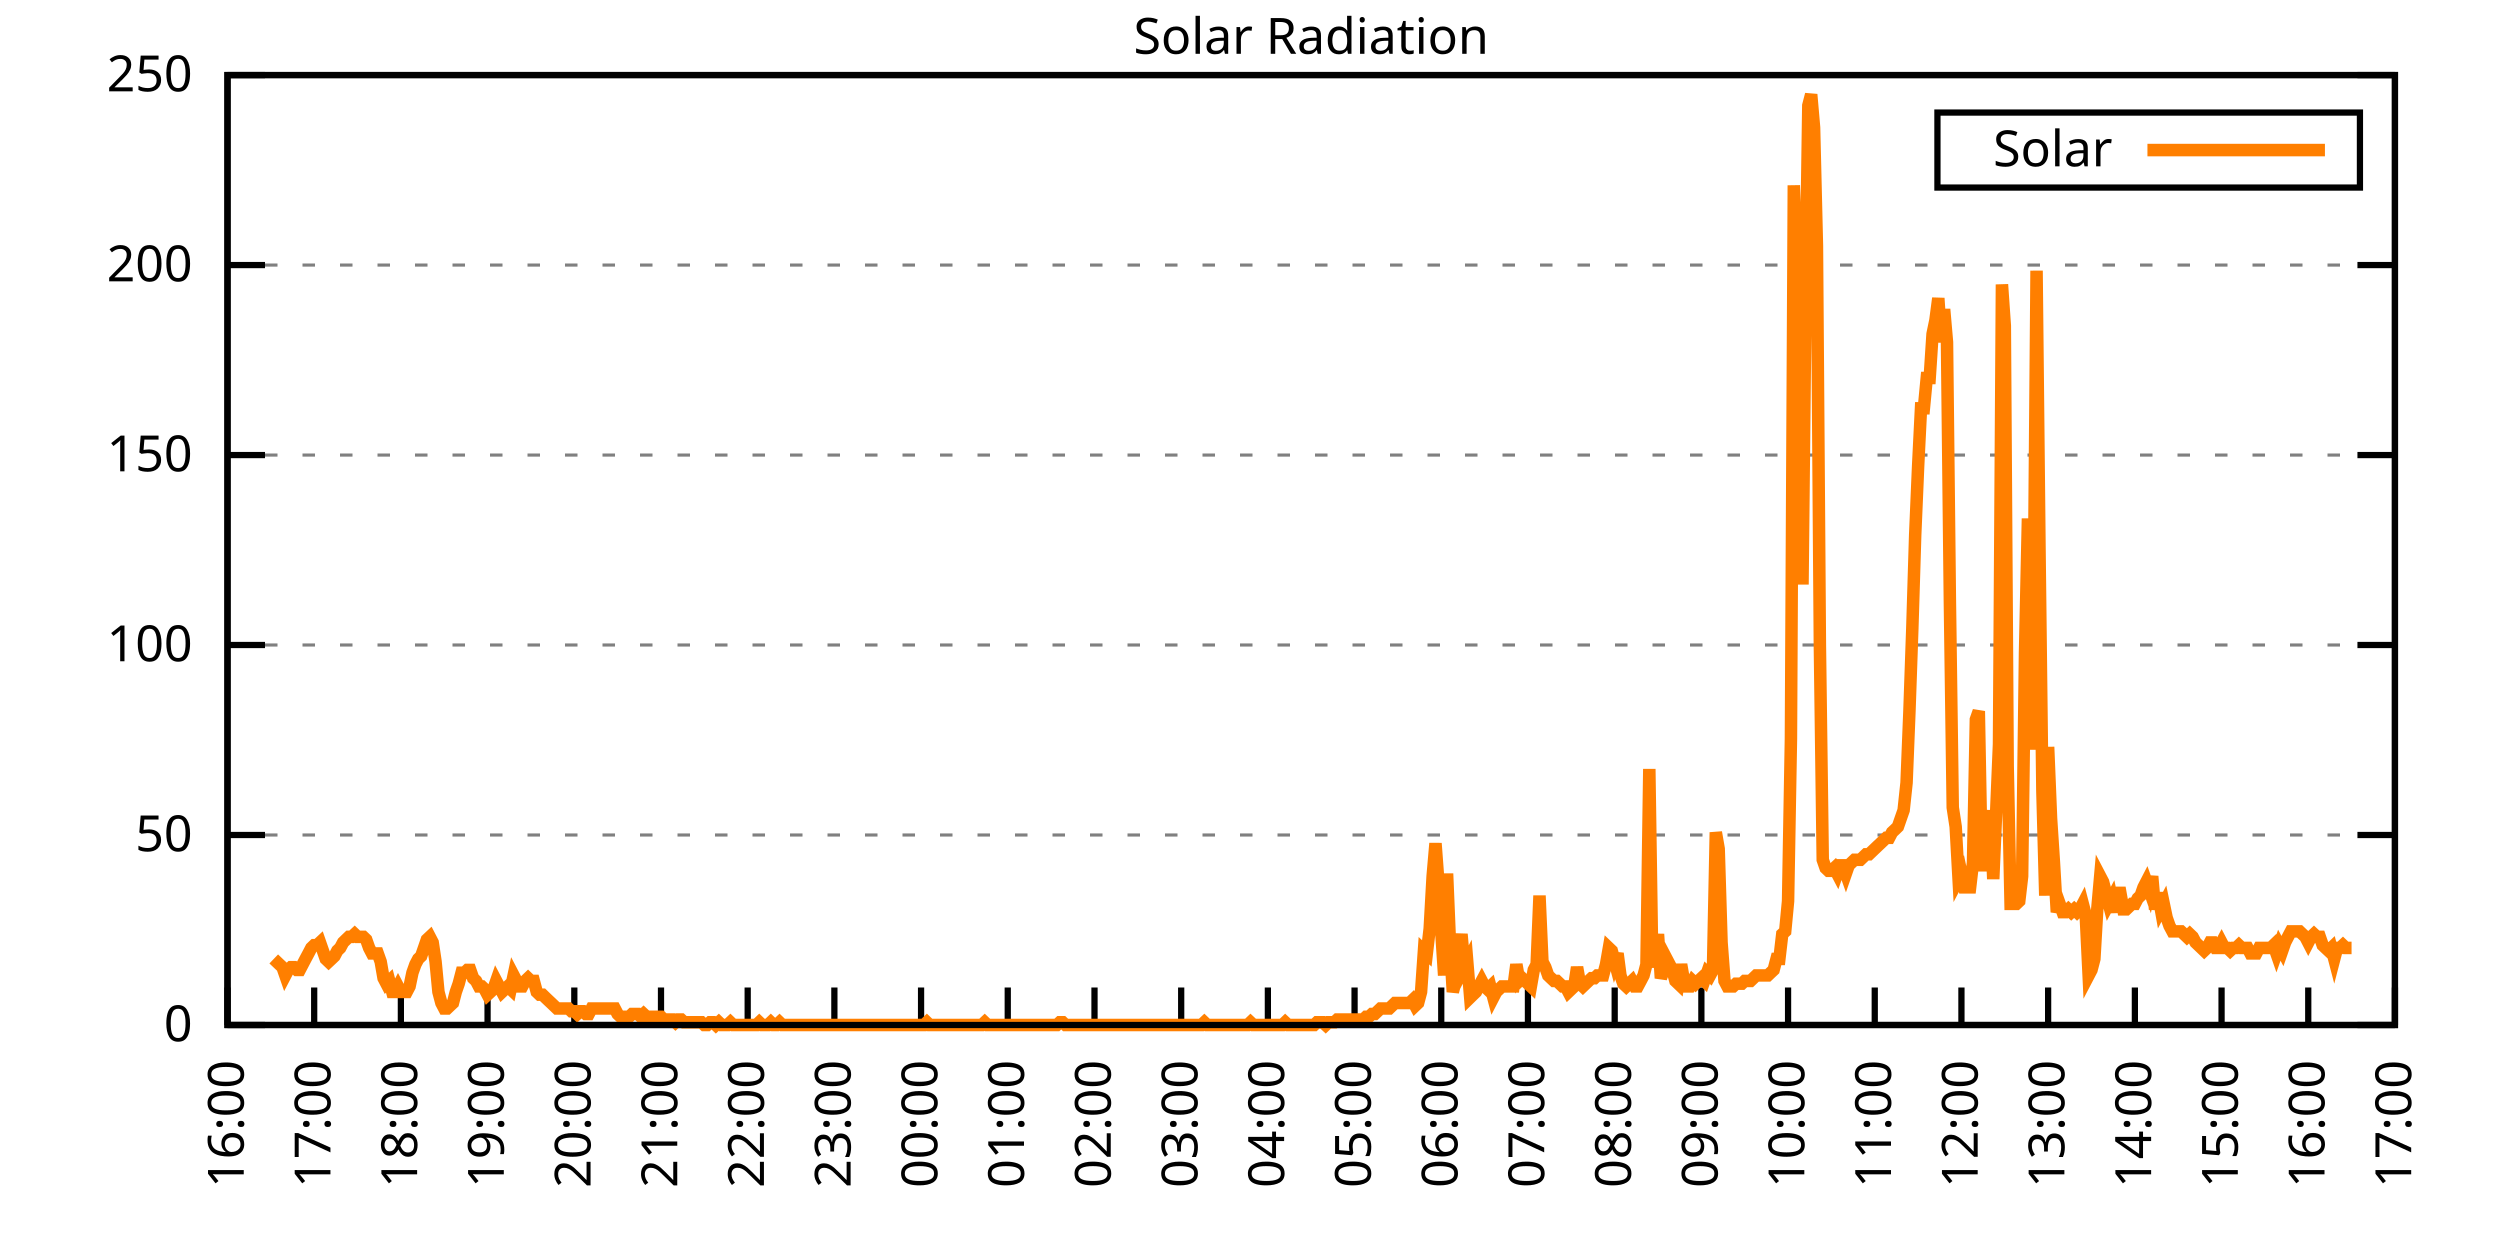
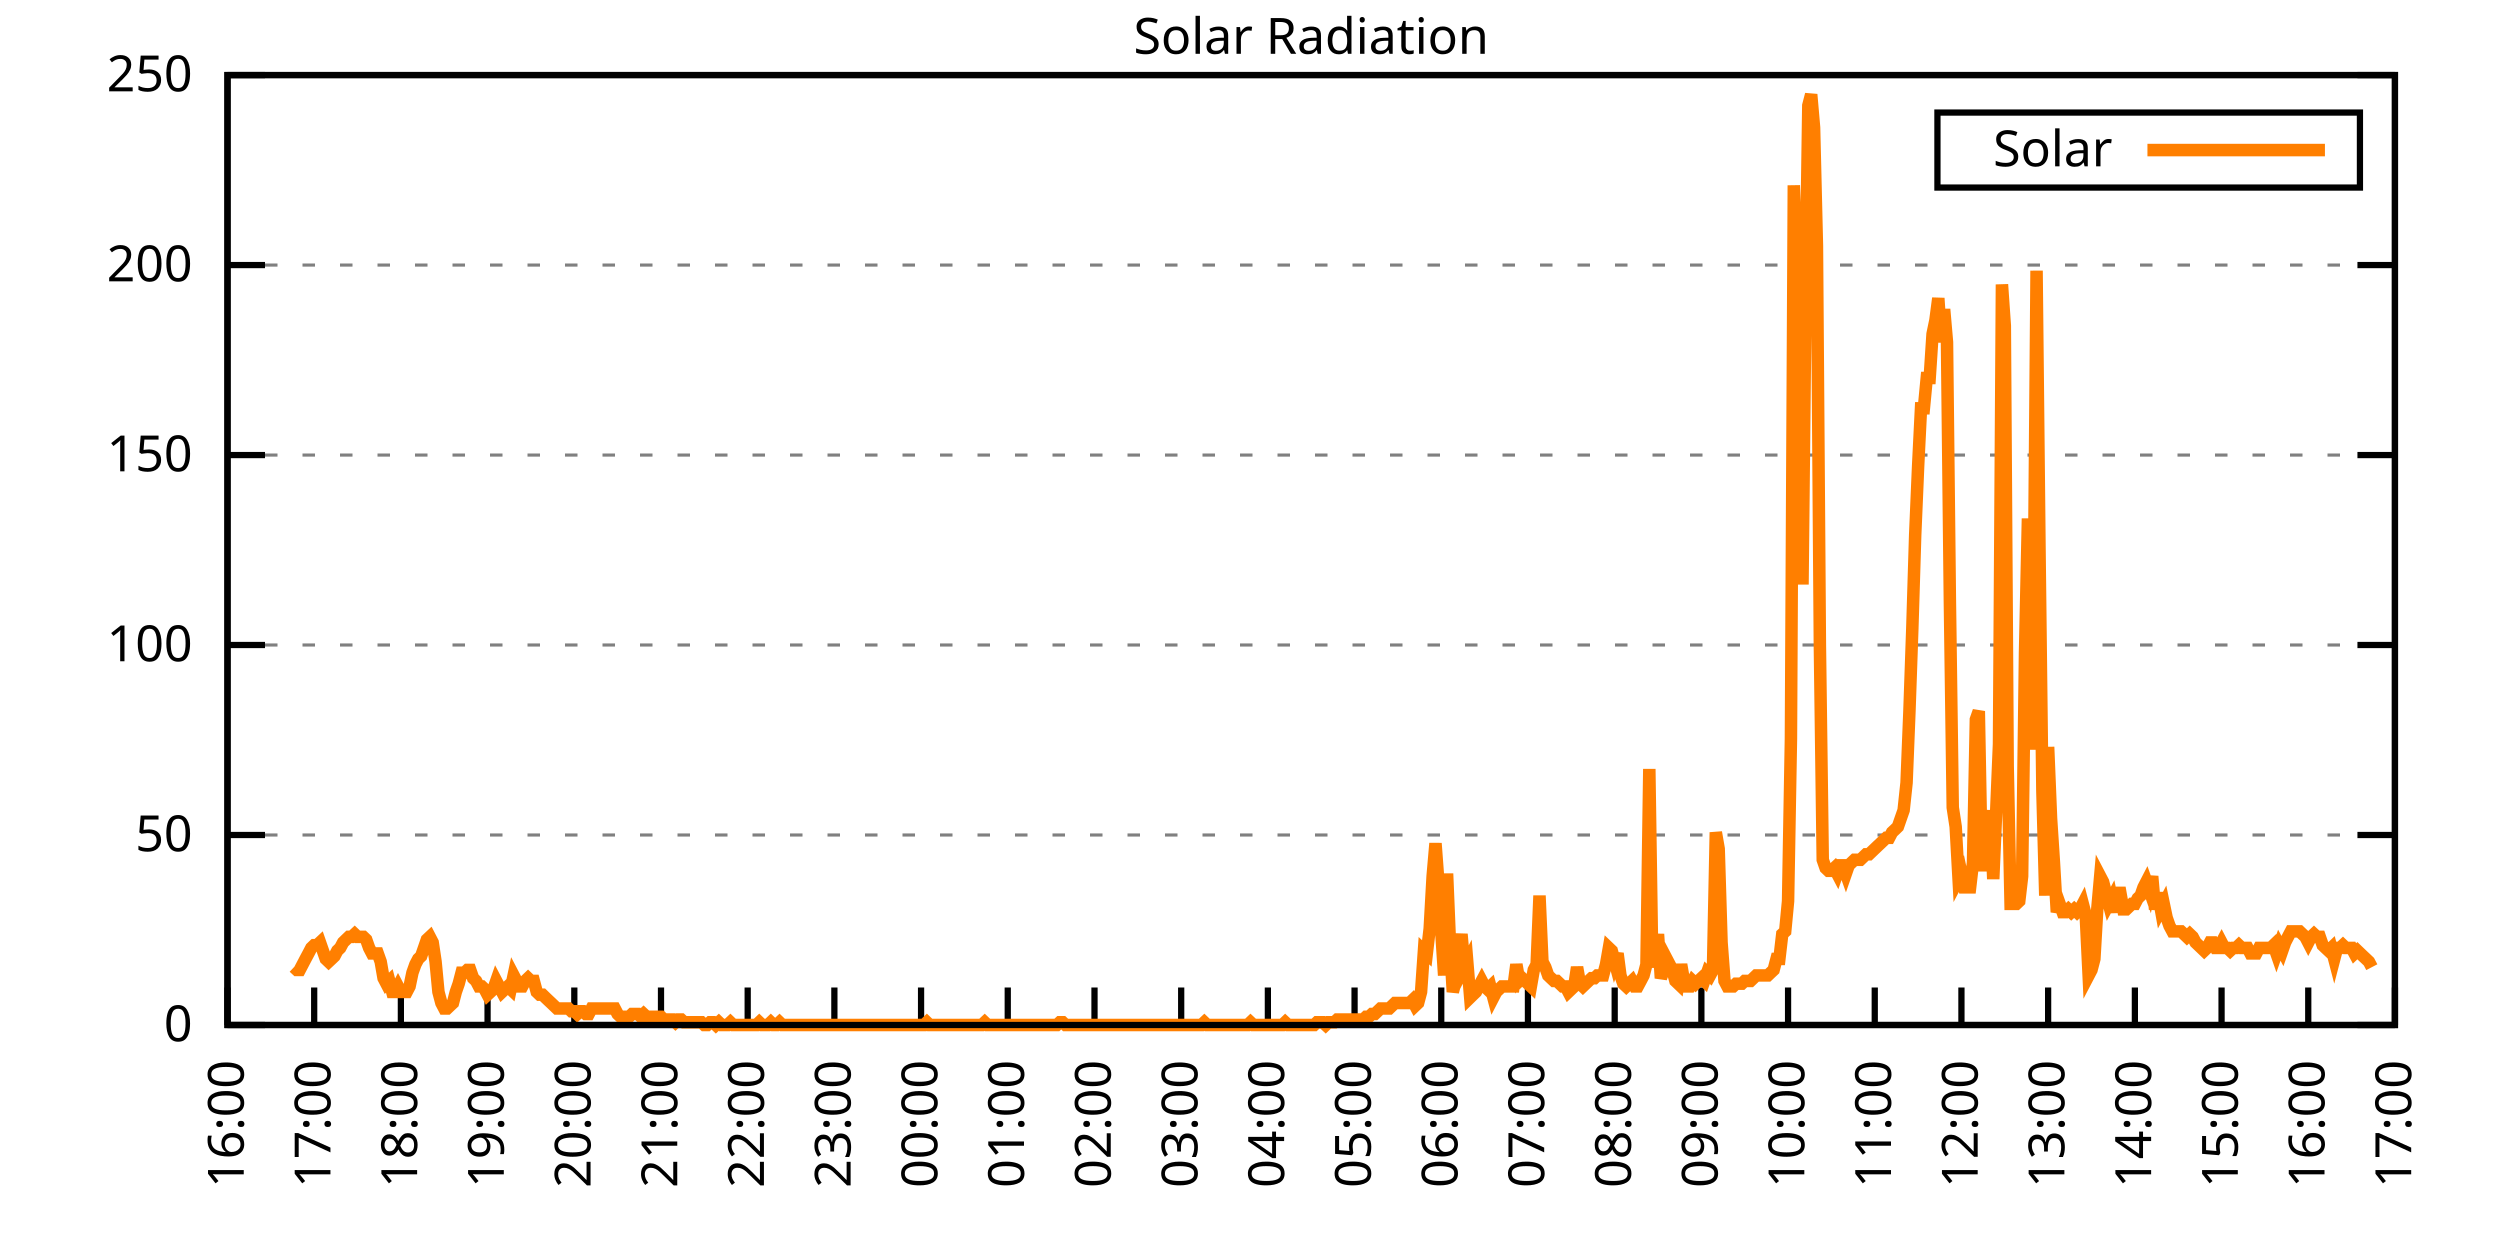
<svg xmlns="http://www.w3.org/2000/svg" xmlns:xlink="http://www.w3.org/1999/xlink" width="400" height="200" viewBox="0 0 400 200">
  <g id="gnuplot_canvas">
    <rect x="0" y="0" width="400" height="200" fill="none" />
    <defs>
      <circle id="gpDot" r="0.5" stroke-width="0.5" stroke="currentColor" />
      <path id="gpPt0" stroke-width="0.333" stroke="currentColor" d="M-1,0 h2 M0,-1 v2" />
      <path id="gpPt1" stroke-width="0.333" stroke="currentColor" d="M-1,-1 L1,1 M1,-1 L-1,1" />
      <path id="gpPt2" stroke-width="0.333" stroke="currentColor" d="M-1,0 L1,0 M0,-1 L0,1 M-1,-1 L1,1 M-1,1 L1,-1" />
      <rect id="gpPt3" stroke-width="0.333" stroke="currentColor" x="-1" y="-1" width="2" height="2" />
      <rect id="gpPt4" stroke-width="0.333" stroke="currentColor" fill="currentColor" x="-1" y="-1" width="2" height="2" />
      <circle id="gpPt5" stroke-width="0.333" stroke="currentColor" cx="0" cy="0" r="1" />
      <use xlink:href="#gpPt5" id="gpPt6" fill="currentColor" stroke="none" />
      <path id="gpPt7" stroke-width="0.333" stroke="currentColor" d="M0,-1.33 L-1.33,0.67 L1.33,0.67 z" />
      <use xlink:href="#gpPt7" id="gpPt8" fill="currentColor" stroke="none" />
      <use xlink:href="#gpPt7" id="gpPt9" stroke="currentColor" transform="rotate(180)" />
      <use xlink:href="#gpPt9" id="gpPt10" fill="currentColor" stroke="none" />
      <use xlink:href="#gpPt3" id="gpPt11" stroke="currentColor" transform="rotate(45)" />
      <use xlink:href="#gpPt11" id="gpPt12" fill="currentColor" stroke="none" />
      <path id="gpPt13" stroke-width="0.333" stroke="currentColor" d="M0,1.330 L1.265,0.411 L0.782,-1.067 L-0.782,-1.076 L-1.265,0.411 z" />
      <use xlink:href="#gpPt13" id="gpPt14" fill="currentColor" stroke="none" />
      <filter id="textbox" filterUnits="objectBoundingBox" x="0" y="0" height="1" width="1">
        <feFlood flood-color="white" flood-opacity="1" result="bgnd" />
        <feComposite in="SourceGraphic" in2="bgnd" operator="atop" />
      </filter>
      <filter id="greybox" filterUnits="objectBoundingBox" x="0" y="0" height="1" width="1">
        <feFlood flood-color="lightgrey" flood-opacity="1" result="grey" />
        <feComposite in="SourceGraphic" in2="grey" operator="atop" />
      </filter>
    </defs>
    <g fill="none" color="white" stroke="currentColor" stroke-width="1.00" stroke-linecap="butt" stroke-linejoin="miter">
</g>
    <g fill="none" color="black" stroke="currentColor" stroke-width="1.00" stroke-linecap="butt" stroke-linejoin="miter">
      <g stroke="none" shape-rendering="crispEdges">
        <polygon fill="rgb(255, 255, 255)" points="36.40,164.00 383.18,164.00 383.18,12.02 36.40,12.02 " />
      </g>
    </g>
    <g fill="none" color="black" stroke="currentColor" stroke-width="1.00" stroke-linecap="butt" stroke-linejoin="miter">
</g>
    <g fill="none" color="black" stroke="black" stroke-width="0.50" stroke-linecap="butt" stroke-linejoin="miter">
</g>
    <g fill="none" color="gray" stroke="currentColor" stroke-width="0.50" stroke-linecap="butt" stroke-linejoin="miter">
      <path stroke="gray" stroke-dasharray="2,4" class="gridline" d="M36.40,164.00 L383.19,164.00  " />
    </g>
    <g fill="none" color="gray" stroke="gray" stroke-width="1.00" stroke-linecap="butt" stroke-linejoin="miter">
</g>
    <g fill="none" color="black" stroke="currentColor" stroke-width="1.00" stroke-linecap="butt" stroke-linejoin="miter">
      <path stroke="black" d="M36.40,164.00 L42.40,164.00 M383.19,164.00 L377.19,164.00  " />
      <g transform="translate(30.80,166.60)" stroke="none" fill="black" font-family="Sans" font-size="8.00" text-anchor="end">
        <text>
          <tspan font-family="Sans"> 0</tspan>
        </text>
      </g>
    </g>
    <g fill="none" color="black" stroke="currentColor" stroke-width="1.00" stroke-linecap="butt" stroke-linejoin="miter">
</g>
    <g fill="none" color="black" stroke="black" stroke-width="0.50" stroke-linecap="butt" stroke-linejoin="miter">
</g>
    <g fill="none" color="gray" stroke="currentColor" stroke-width="0.50" stroke-linecap="butt" stroke-linejoin="miter">
      <path stroke="gray" stroke-dasharray="2,4" class="gridline" d="M36.40,133.60 L383.19,133.60  " />
    </g>
    <g fill="none" color="gray" stroke="gray" stroke-width="1.00" stroke-linecap="butt" stroke-linejoin="miter">
</g>
    <g fill="none" color="black" stroke="currentColor" stroke-width="1.00" stroke-linecap="butt" stroke-linejoin="miter">
      <path stroke="black" d="M36.40,133.60 L42.40,133.60 M383.19,133.60 L377.19,133.60  " />
      <g transform="translate(30.80,136.20)" stroke="none" fill="black" font-family="Sans" font-size="8.00" text-anchor="end">
        <text>
          <tspan font-family="Sans"> 50</tspan>
        </text>
      </g>
    </g>
    <g fill="none" color="black" stroke="currentColor" stroke-width="1.00" stroke-linecap="butt" stroke-linejoin="miter">
</g>
    <g fill="none" color="black" stroke="black" stroke-width="0.50" stroke-linecap="butt" stroke-linejoin="miter">
</g>
    <g fill="none" color="gray" stroke="currentColor" stroke-width="0.50" stroke-linecap="butt" stroke-linejoin="miter">
      <path stroke="gray" stroke-dasharray="2,4" class="gridline" d="M36.40,103.20 L383.19,103.20  " />
    </g>
    <g fill="none" color="gray" stroke="gray" stroke-width="1.00" stroke-linecap="butt" stroke-linejoin="miter">
</g>
    <g fill="none" color="black" stroke="currentColor" stroke-width="1.00" stroke-linecap="butt" stroke-linejoin="miter">
      <path stroke="black" d="M36.40,103.20 L42.40,103.20 M383.19,103.20 L377.19,103.20  " />
      <g transform="translate(30.80,105.80)" stroke="none" fill="black" font-family="Sans" font-size="8.00" text-anchor="end">
        <text>
          <tspan font-family="Sans"> 100</tspan>
        </text>
      </g>
    </g>
    <g fill="none" color="black" stroke="currentColor" stroke-width="1.00" stroke-linecap="butt" stroke-linejoin="miter">
</g>
    <g fill="none" color="black" stroke="black" stroke-width="0.50" stroke-linecap="butt" stroke-linejoin="miter">
</g>
    <g fill="none" color="gray" stroke="currentColor" stroke-width="0.50" stroke-linecap="butt" stroke-linejoin="miter">
      <path stroke="gray" stroke-dasharray="2,4" class="gridline" d="M36.40,72.81 L383.19,72.81  " />
    </g>
    <g fill="none" color="gray" stroke="gray" stroke-width="1.00" stroke-linecap="butt" stroke-linejoin="miter">
</g>
    <g fill="none" color="black" stroke="currentColor" stroke-width="1.00" stroke-linecap="butt" stroke-linejoin="miter">
      <path stroke="black" d="M36.40,72.81 L42.40,72.81 M383.19,72.81 L377.19,72.81  " />
      <g transform="translate(30.80,75.41)" stroke="none" fill="black" font-family="Sans" font-size="8.00" text-anchor="end">
        <text>
          <tspan font-family="Sans"> 150</tspan>
        </text>
      </g>
    </g>
    <g fill="none" color="black" stroke="currentColor" stroke-width="1.00" stroke-linecap="butt" stroke-linejoin="miter">
</g>
    <g fill="none" color="black" stroke="black" stroke-width="0.50" stroke-linecap="butt" stroke-linejoin="miter">
</g>
    <g fill="none" color="gray" stroke="currentColor" stroke-width="0.50" stroke-linecap="butt" stroke-linejoin="miter">
      <path stroke="gray" stroke-dasharray="2,4" class="gridline" d="M36.40,42.41 L383.19,42.41  " />
    </g>
    <g fill="none" color="gray" stroke="gray" stroke-width="1.00" stroke-linecap="butt" stroke-linejoin="miter">
</g>
    <g fill="none" color="black" stroke="currentColor" stroke-width="1.00" stroke-linecap="butt" stroke-linejoin="miter">
      <path stroke="black" d="M36.40,42.41 L42.40,42.41 M383.19,42.41 L377.19,42.41  " />
      <g transform="translate(30.80,45.01)" stroke="none" fill="black" font-family="Sans" font-size="8.00" text-anchor="end">
        <text>
          <tspan font-family="Sans"> 200</tspan>
        </text>
      </g>
    </g>
    <g fill="none" color="black" stroke="currentColor" stroke-width="1.00" stroke-linecap="butt" stroke-linejoin="miter">
</g>
    <g fill="none" color="black" stroke="black" stroke-width="0.50" stroke-linecap="butt" stroke-linejoin="miter">
</g>
    <g fill="none" color="gray" stroke="currentColor" stroke-width="0.50" stroke-linecap="butt" stroke-linejoin="miter">
      <path stroke="gray" stroke-dasharray="2,4" class="gridline" d="M36.40,12.01 L383.19,12.01  " />
    </g>
    <g fill="none" color="gray" stroke="gray" stroke-width="1.00" stroke-linecap="butt" stroke-linejoin="miter">
</g>
    <g fill="none" color="black" stroke="currentColor" stroke-width="1.00" stroke-linecap="butt" stroke-linejoin="miter">
      <path stroke="black" d="M36.40,12.01 L42.40,12.01 M383.19,12.01 L377.19,12.01  " />
      <g transform="translate(30.80,14.61)" stroke="none" fill="black" font-family="Sans" font-size="8.00" text-anchor="end">
        <text>
          <tspan font-family="Sans"> 250</tspan>
        </text>
      </g>
    </g>
    <g fill="none" color="black" stroke="currentColor" stroke-width="1.00" stroke-linecap="butt" stroke-linejoin="miter">
      <path stroke="black" d="M36.40,164.00 L36.40,158.00  " />
      <g transform="translate(39.00,169.60) rotate(270.00)" stroke="none" fill="black" font-family="Sans" font-size="8.00" text-anchor="end">
        <text>
          <tspan font-family="Sans">16:00</tspan>
        </text>
      </g>
    </g>
    <g fill="none" color="black" stroke="currentColor" stroke-width="1.00" stroke-linecap="butt" stroke-linejoin="miter">
      <path stroke="black" d="M50.27,164.00 L50.27,158.00  " />
      <g transform="translate(52.87,169.60) rotate(270.00)" stroke="none" fill="black" font-family="Sans" font-size="8.00" text-anchor="end">
        <text>
          <tspan font-family="Sans">17:00</tspan>
        </text>
      </g>
    </g>
    <g fill="none" color="black" stroke="currentColor" stroke-width="1.00" stroke-linecap="butt" stroke-linejoin="miter">
      <path stroke="black" d="M64.14,164.00 L64.14,158.00  " />
      <g transform="translate(66.74,169.60) rotate(270.00)" stroke="none" fill="black" font-family="Sans" font-size="8.00" text-anchor="end">
        <text>
          <tspan font-family="Sans">18:00</tspan>
        </text>
      </g>
    </g>
    <g fill="none" color="black" stroke="currentColor" stroke-width="1.00" stroke-linecap="butt" stroke-linejoin="miter">
      <path stroke="black" d="M78.01,164.00 L78.01,158.00  " />
      <g transform="translate(80.61,169.60) rotate(270.00)" stroke="none" fill="black" font-family="Sans" font-size="8.00" text-anchor="end">
        <text>
          <tspan font-family="Sans">19:00</tspan>
        </text>
      </g>
    </g>
    <g fill="none" color="black" stroke="currentColor" stroke-width="1.00" stroke-linecap="butt" stroke-linejoin="miter">
      <path stroke="black" d="M91.89,164.00 L91.89,158.00  " />
      <g transform="translate(94.49,169.60) rotate(270.00)" stroke="none" fill="black" font-family="Sans" font-size="8.00" text-anchor="end">
        <text>
          <tspan font-family="Sans">20:00</tspan>
        </text>
      </g>
    </g>
    <g fill="none" color="black" stroke="currentColor" stroke-width="1.00" stroke-linecap="butt" stroke-linejoin="miter">
      <path stroke="black" d="M105.76,164.00 L105.76,158.00  " />
      <g transform="translate(108.36,169.60) rotate(270.00)" stroke="none" fill="black" font-family="Sans" font-size="8.00" text-anchor="end">
        <text>
          <tspan font-family="Sans">21:00</tspan>
        </text>
      </g>
    </g>
    <g fill="none" color="black" stroke="currentColor" stroke-width="1.00" stroke-linecap="butt" stroke-linejoin="miter">
      <path stroke="black" d="M119.63,164.00 L119.63,158.00  " />
      <g transform="translate(122.23,169.60) rotate(270.00)" stroke="none" fill="black" font-family="Sans" font-size="8.00" text-anchor="end">
        <text>
          <tspan font-family="Sans">22:00</tspan>
        </text>
      </g>
    </g>
    <g fill="none" color="black" stroke="currentColor" stroke-width="1.00" stroke-linecap="butt" stroke-linejoin="miter">
      <path stroke="black" d="M133.50,164.00 L133.50,158.00  " />
      <g transform="translate(136.10,169.60) rotate(270.00)" stroke="none" fill="black" font-family="Sans" font-size="8.00" text-anchor="end">
        <text>
          <tspan font-family="Sans">23:00</tspan>
        </text>
      </g>
    </g>
    <g fill="none" color="black" stroke="currentColor" stroke-width="1.00" stroke-linecap="butt" stroke-linejoin="miter">
      <path stroke="black" d="M147.37,164.00 L147.37,158.00  " />
      <g transform="translate(149.97,169.60) rotate(270.00)" stroke="none" fill="black" font-family="Sans" font-size="8.00" text-anchor="end">
        <text>
          <tspan font-family="Sans">00:00</tspan>
        </text>
      </g>
    </g>
    <g fill="none" color="black" stroke="currentColor" stroke-width="1.00" stroke-linecap="butt" stroke-linejoin="miter">
      <path stroke="black" d="M161.24,164.00 L161.24,158.00  " />
      <g transform="translate(163.84,169.60) rotate(270.00)" stroke="none" fill="black" font-family="Sans" font-size="8.00" text-anchor="end">
        <text>
          <tspan font-family="Sans">01:00</tspan>
        </text>
      </g>
    </g>
    <g fill="none" color="black" stroke="currentColor" stroke-width="1.00" stroke-linecap="butt" stroke-linejoin="miter">
      <path stroke="black" d="M175.12,164.00 L175.12,158.00  " />
      <g transform="translate(177.72,169.60) rotate(270.00)" stroke="none" fill="black" font-family="Sans" font-size="8.00" text-anchor="end">
        <text>
          <tspan font-family="Sans">02:00</tspan>
        </text>
      </g>
    </g>
    <g fill="none" color="black" stroke="currentColor" stroke-width="1.00" stroke-linecap="butt" stroke-linejoin="miter">
      <path stroke="black" d="M188.99,164.00 L188.99,158.00  " />
      <g transform="translate(191.59,169.60) rotate(270.00)" stroke="none" fill="black" font-family="Sans" font-size="8.00" text-anchor="end">
        <text>
          <tspan font-family="Sans">03:00</tspan>
        </text>
      </g>
    </g>
    <g fill="none" color="black" stroke="currentColor" stroke-width="1.00" stroke-linecap="butt" stroke-linejoin="miter">
      <path stroke="black" d="M202.86,164.00 L202.86,158.00  " />
      <g transform="translate(205.46,169.60) rotate(270.00)" stroke="none" fill="black" font-family="Sans" font-size="8.00" text-anchor="end">
        <text>
          <tspan font-family="Sans">04:00</tspan>
        </text>
      </g>
    </g>
    <g fill="none" color="black" stroke="currentColor" stroke-width="1.00" stroke-linecap="butt" stroke-linejoin="miter">
      <path stroke="black" d="M216.73,164.00 L216.73,158.00  " />
      <g transform="translate(219.33,169.60) rotate(270.00)" stroke="none" fill="black" font-family="Sans" font-size="8.00" text-anchor="end">
        <text>
          <tspan font-family="Sans">05:00</tspan>
        </text>
      </g>
    </g>
    <g fill="none" color="black" stroke="currentColor" stroke-width="1.00" stroke-linecap="butt" stroke-linejoin="miter">
      <path stroke="black" d="M230.60,164.00 L230.60,158.00  " />
      <g transform="translate(233.20,169.60) rotate(270.00)" stroke="none" fill="black" font-family="Sans" font-size="8.00" text-anchor="end">
        <text>
          <tspan font-family="Sans">06:00</tspan>
        </text>
      </g>
    </g>
    <g fill="none" color="black" stroke="currentColor" stroke-width="1.00" stroke-linecap="butt" stroke-linejoin="miter">
      <path stroke="black" d="M244.47,164.00 L244.47,158.00  " />
      <g transform="translate(247.07,169.60) rotate(270.00)" stroke="none" fill="black" font-family="Sans" font-size="8.00" text-anchor="end">
        <text>
          <tspan font-family="Sans">07:00</tspan>
        </text>
      </g>
    </g>
    <g fill="none" color="black" stroke="currentColor" stroke-width="1.00" stroke-linecap="butt" stroke-linejoin="miter">
      <path stroke="black" d="M258.35,164.00 L258.35,158.00  " />
      <g transform="translate(260.95,169.60) rotate(270.00)" stroke="none" fill="black" font-family="Sans" font-size="8.00" text-anchor="end">
        <text>
          <tspan font-family="Sans">08:00</tspan>
        </text>
      </g>
    </g>
    <g fill="none" color="black" stroke="currentColor" stroke-width="1.00" stroke-linecap="butt" stroke-linejoin="miter">
      <path stroke="black" d="M272.22,164.00 L272.22,158.00  " />
      <g transform="translate(274.82,169.60) rotate(270.00)" stroke="none" fill="black" font-family="Sans" font-size="8.00" text-anchor="end">
        <text>
          <tspan font-family="Sans">09:00</tspan>
        </text>
      </g>
    </g>
    <g fill="none" color="black" stroke="currentColor" stroke-width="1.00" stroke-linecap="butt" stroke-linejoin="miter">
      <path stroke="black" d="M286.09,164.00 L286.09,158.00  " />
      <g transform="translate(288.69,169.60) rotate(270.00)" stroke="none" fill="black" font-family="Sans" font-size="8.00" text-anchor="end">
        <text>
          <tspan font-family="Sans">10:00</tspan>
        </text>
      </g>
    </g>
    <g fill="none" color="black" stroke="currentColor" stroke-width="1.00" stroke-linecap="butt" stroke-linejoin="miter">
      <path stroke="black" d="M299.96,164.00 L299.96,158.00  " />
      <g transform="translate(302.56,169.60) rotate(270.00)" stroke="none" fill="black" font-family="Sans" font-size="8.00" text-anchor="end">
        <text>
          <tspan font-family="Sans">11:00</tspan>
        </text>
      </g>
    </g>
    <g fill="none" color="black" stroke="currentColor" stroke-width="1.00" stroke-linecap="butt" stroke-linejoin="miter">
      <path stroke="black" d="M313.83,164.00 L313.83,158.00  " />
      <g transform="translate(316.43,169.60) rotate(270.00)" stroke="none" fill="black" font-family="Sans" font-size="8.00" text-anchor="end">
        <text>
          <tspan font-family="Sans">12:00</tspan>
        </text>
      </g>
    </g>
    <g fill="none" color="black" stroke="currentColor" stroke-width="1.00" stroke-linecap="butt" stroke-linejoin="miter">
      <path stroke="black" d="M327.70,164.00 L327.70,158.00  " />
      <g transform="translate(330.30,169.60) rotate(270.00)" stroke="none" fill="black" font-family="Sans" font-size="8.00" text-anchor="end">
        <text>
          <tspan font-family="Sans">13:00</tspan>
        </text>
      </g>
    </g>
    <g fill="none" color="black" stroke="currentColor" stroke-width="1.00" stroke-linecap="butt" stroke-linejoin="miter">
      <path stroke="black" d="M341.58,164.00 L341.58,158.00  " />
      <g transform="translate(344.18,169.60) rotate(270.00)" stroke="none" fill="black" font-family="Sans" font-size="8.00" text-anchor="end">
        <text>
          <tspan font-family="Sans">14:00</tspan>
        </text>
      </g>
    </g>
    <g fill="none" color="black" stroke="currentColor" stroke-width="1.00" stroke-linecap="butt" stroke-linejoin="miter">
      <path stroke="black" d="M355.45,164.00 L355.45,158.00  " />
      <g transform="translate(358.05,169.60) rotate(270.00)" stroke="none" fill="black" font-family="Sans" font-size="8.00" text-anchor="end">
        <text>
          <tspan font-family="Sans">15:00</tspan>
        </text>
      </g>
    </g>
    <g fill="none" color="black" stroke="currentColor" stroke-width="1.00" stroke-linecap="butt" stroke-linejoin="miter">
      <path stroke="black" d="M369.32,164.00 L369.32,158.00  " />
      <g transform="translate(371.92,169.60) rotate(270.00)" stroke="none" fill="black" font-family="Sans" font-size="8.00" text-anchor="end">
        <text>
          <tspan font-family="Sans">16:00</tspan>
        </text>
      </g>
    </g>
    <g fill="none" color="black" stroke="currentColor" stroke-width="1.00" stroke-linecap="butt" stroke-linejoin="miter">
      <path stroke="black" d="M383.19,164.00 L383.19,158.00  " />
      <g transform="translate(385.79,169.60) rotate(270.00)" stroke="none" fill="black" font-family="Sans" font-size="8.00" text-anchor="end">
        <text>
          <tspan font-family="Sans">17:00</tspan>
        </text>
      </g>
    </g>
    <g fill="none" color="black" stroke="currentColor" stroke-width="1.00" stroke-linecap="butt" stroke-linejoin="miter">
</g>
    <g fill="none" color="black" stroke="currentColor" stroke-width="1.00" stroke-linecap="butt" stroke-linejoin="miter">
      <path stroke="black" d="M36.40,12.01 L36.40,164.00 L383.19,164.00 L383.19,12.01 L36.40,12.01 Z  " />
    </g>
    <g fill="none" color="black" stroke="currentColor" stroke-width="1.00" stroke-linecap="butt" stroke-linejoin="miter">
</g>
    <g fill="none" color="black" stroke="currentColor" stroke-width="1.00" stroke-linecap="butt" stroke-linejoin="miter">
      <path stroke="black" d="M309.99,30.01 L309.99,18.01 L377.59,18.01 L377.59,30.01 L309.99,30.01 Z  " />
    </g>
    <g id="Solar_Radiation_plot_1">
      <g fill="none" color="white" stroke="black" stroke-width="2.00" stroke-linecap="butt" stroke-linejoin="miter">
</g>
      <g fill="none" color="black" stroke="currentColor" stroke-width="2.00" stroke-linecap="butt" stroke-linejoin="miter">
        <g transform="translate(337.99,26.61)" stroke="none" fill="black" font-family="Sans" font-size="8.00" text-anchor="end">
          <text>
            <tspan font-family="Sans">Solar</tspan>
          </text>
        </g>
      </g>
      <g fill="none" color="black" stroke="currentColor" stroke-width="2.00" stroke-linecap="butt" stroke-linejoin="miter">
-         <path stroke="rgb(255, 127,   0)" d="M343.59,24.01 L371.99,24.01 M43.80,153.43 L44.26,153.87 L44.72,154.31 L45.19,154.75 L45.65,156.07 L46.11,155.19   L46.57,154.75 L47.03,154.75 L47.50,155.19 L47.96,155.19 L48.42,154.31 L48.88,153.43 L49.35,152.55 L49.81,151.67   L50.27,151.23 L50.73,151.23 L51.20,150.79 L51.66,152.11 L52.12,153.43 L52.58,153.87 L53.05,153.43 L53.51,152.99   L53.97,152.11 L54.43,151.67 L54.90,150.79 L55.36,150.34 L55.82,149.90 L56.28,149.90 L56.75,149.46 L57.21,149.90   L57.67,149.90 L58.13,149.90 L58.59,150.34 L59.06,151.67 L59.52,152.55 L59.98,152.55 L60.44,152.55 L60.91,153.87   L61.37,156.51 L61.83,157.39 L62.29,156.95 L62.76,158.71 L63.22,158.71 L63.68,157.83 L64.14,158.71 L64.61,158.71   L65.07,158.71 L65.53,157.83 L65.99,155.63 L66.46,154.31 L66.92,153.43 L67.38,152.99 L67.84,151.67 L68.30,150.34   L68.77,149.90 L69.23,150.79 L69.69,153.87 L70.15,158.71 L70.62,160.48 L71.08,161.36 L71.54,161.36 L72.00,160.92   L72.47,160.48 L72.93,158.71 L73.39,157.39 L73.85,155.63 L74.32,155.63 L74.78,155.19 L75.24,155.19 L75.70,156.51   L76.17,156.95 L76.63,157.83 L77.09,157.83 L77.55,158.27 L78.01,159.15 L78.48,158.71 L78.94,158.27 L79.40,156.95   L79.86,157.83 L80.33,158.71 L80.79,158.27 L81.25,157.83 L81.71,158.27 L82.18,156.07 L82.64,156.95 L83.10,157.83   L83.56,157.83 L84.03,156.95 L84.49,156.51 L84.95,156.95 L85.41,156.95 L85.88,158.71 L86.34,159.15 L86.80,159.15   L87.26,159.60 L87.72,160.04 L88.19,160.48 L88.65,160.92 L89.11,161.36 L89.57,161.36 L90.04,161.36 L90.50,161.36   L90.96,161.36 L91.42,161.80 L91.89,161.80 L92.35,162.24 L92.81,161.80 L93.27,161.80 L93.74,162.24 L94.20,162.24   L94.66,161.36 L95.12,161.36 L95.59,161.36 L96.05,161.36 L96.51,161.36 L96.97,161.36 L97.44,161.36 L97.90,161.36   L98.36,161.36 L98.82,162.24 L99.28,162.68 L99.75,162.68 L100.21,162.68 L100.67,162.68 L101.13,162.24 L101.60,162.24   L102.06,162.24 L102.52,162.68 L102.98,162.24 L103.45,162.68 L103.91,162.68 L104.37,162.68 L104.83,162.68 L105.30,162.68   L105.76,162.68 L106.22,163.12 L106.68,163.12 L107.15,163.12 L107.61,163.12 L108.07,163.56 L108.53,163.12 L108.99,163.12   L109.46,163.56 L109.92,163.56 L110.38,163.56 L110.84,163.56 L111.31,163.56 L111.77,163.56 L112.23,163.56 L112.69,164.00   L113.16,164.00 L113.62,163.56 L114.08,163.56 L114.54,164.00 L115.01,163.56 L115.47,164.00 L115.93,164.00 L116.39,164.00   L116.86,163.56 L117.32,164.00 L117.78,164.00 L118.24,164.00 L118.70,164.00 L119.17,164.00 L119.63,164.00 L120.09,164.00   L120.55,164.00 L121.02,164.00 L121.48,163.56 L121.94,164.00 L122.40,164.00 L122.87,164.00 L123.33,163.56 L123.79,164.00   L124.25,164.00 L124.72,163.56 L125.18,164.00 L125.64,164.00 L126.10,164.00 L126.57,164.00 L127.03,164.00 L127.49,164.00   L127.95,164.00 L128.41,164.00 L128.88,164.00 L129.34,164.00 L129.80,164.00 L130.26,164.00 L130.73,164.00 L131.19,164.00   L131.65,164.00 L132.11,164.00 L133.04,164.00 L133.50,164.00 L133.96,164.00 L134.43,164.00 L134.89,164.00 L135.35,164.00   L135.81,164.00 L136.28,164.00 L136.74,164.00 L137.20,164.00 L137.66,164.00 L138.13,164.00 L138.59,164.00 L139.05,164.00   L139.51,164.00 L139.97,164.00 L140.44,164.00 L140.90,164.00 L141.36,164.00 L141.82,164.00 L142.29,164.00 L142.75,164.00   L143.21,164.00 L143.67,164.00 L144.14,164.00 L144.60,164.00 L145.06,164.00 L145.52,164.00 L145.99,164.00 L146.45,164.00   L146.91,164.00 L147.37,164.00 L147.84,164.00 L148.30,163.56 L148.76,164.00 L149.22,164.00 L149.68,164.00 L150.15,164.00   L150.61,164.00 L151.07,164.00 L151.53,164.00 L152.00,164.00 L152.46,164.00 L152.92,164.00 L153.38,164.00 L153.85,164.00   L154.31,164.00 L154.77,164.00 L155.23,164.00 L155.70,164.00 L156.16,164.00 L156.62,164.00 L157.08,164.00 L157.55,163.56   L158.01,164.00 L158.47,164.00 L158.93,164.00 L159.39,164.00 L159.86,164.00 L160.32,164.00 L160.78,164.00 L161.24,164.00   L161.71,164.00 L162.17,164.00 L162.63,164.00 L163.09,164.00 L163.56,164.00 L164.02,164.00 L164.48,164.00 L164.94,164.00   L165.41,164.00 L165.87,164.00 L166.33,164.00 L166.79,164.00 L167.26,164.00 L167.72,164.00 L168.18,164.00 L168.64,164.00   L169.10,164.00 L169.57,163.56 L170.03,163.56 L170.49,164.00 L170.95,164.00 L171.42,164.00 L171.88,164.00 L172.34,164.00   L172.80,164.00 L173.27,164.00 L173.73,164.00 L174.19,164.00 L174.65,164.00 L175.12,164.00 L175.58,164.00 L176.04,164.00   L176.50,164.00 L176.97,164.00 L177.43,164.00 L177.89,164.00 L178.35,164.00 L178.82,164.00 L179.28,164.00 L179.74,164.00   L180.20,164.00 L180.66,164.00 L181.13,164.00 L181.59,164.00 L182.05,164.00 L182.51,164.00 L182.98,164.00 L183.44,164.00   L183.90,164.00 L184.36,164.00 L184.83,164.00 L185.29,164.00 L185.75,164.00 L186.21,164.00 L186.68,164.00 L187.14,164.00   L187.60,164.00 L188.06,164.00 L188.53,164.00 L188.99,164.00 L189.45,164.00 L189.91,164.00 L190.37,164.00 L190.84,164.00   L191.30,164.00 L191.76,164.00 L192.22,164.00 L192.69,163.56 L193.15,164.00 L193.61,164.00 L194.07,164.00 L194.54,164.00   L195.00,164.00 L195.46,164.00 L195.92,164.00 L196.39,164.00 L196.85,164.00 L197.31,164.00 L197.77,164.00 L198.24,164.00   L198.70,164.00 L199.16,164.00 L199.62,164.00 L200.08,163.56 L200.55,164.00 L201.01,164.00 L201.47,164.00 L201.93,164.00   L202.40,164.00 L202.86,164.00 L203.32,164.00 L203.78,164.00 L204.25,164.00 L204.71,164.00 L205.17,164.00 L205.63,163.56   L206.10,164.00 L206.56,164.00 L207.02,164.00 L207.48,164.00 L207.95,164.00 L208.41,164.00 L208.87,164.00 L209.33,164.00   L209.80,164.00 L210.26,164.00 L210.72,163.56 L211.18,163.56 L211.64,163.56 L212.11,164.00 L212.57,163.56 L213.03,163.56   L213.49,163.56 L213.96,163.12 L214.42,163.12 L214.88,163.12 L215.34,163.12 L215.81,163.12 L216.27,163.12 L216.73,163.12   L217.19,163.12 L217.66,163.12 L218.12,163.12 L218.58,162.68 L219.04,162.68 L219.51,162.24 L219.97,162.24 L220.43,161.80   L220.89,161.36 L221.35,161.36 L221.82,161.36 L222.28,161.36 L222.74,160.92 L223.20,160.48 L223.67,160.48 L224.13,160.48   L224.59,160.48 L225.05,160.48 L225.52,160.48 L225.98,160.04 L226.44,160.92 L226.90,160.48 L227.37,158.71 L227.83,152.11   L228.29,152.55 L228.75,148.58 L229.22,140.21 L229.68,134.93 L230.14,141.09 L230.60,149.02 L231.06,156.07 L231.53,139.77   L231.99,150.79 L232.45,158.71 L232.91,156.95 L233.38,152.55 L233.84,149.46 L234.30,154.75 L234.76,153.87 L235.23,159.60   L235.69,159.15 L236.15,158.71 L236.61,157.83 L237.08,156.95 L237.54,157.83 L238.00,158.27 L238.46,157.83 L238.93,159.60   L239.39,158.71 L239.85,158.27 L240.31,157.83 L240.77,157.83 L241.24,157.83 L241.70,157.83 L242.16,157.83 L242.62,154.31   L243.09,156.95 L243.55,156.51 L244.01,156.95 L244.47,157.39 L244.94,157.83 L245.40,155.19 L245.86,154.31 L246.32,143.30   L246.79,153.87 L247.25,154.75 L247.71,156.07 L248.17,156.51 L248.64,156.95 L249.10,156.95 L249.56,157.39 L250.02,157.83   L250.49,157.83 L250.95,158.71 L251.41,158.27 L251.87,157.83 L252.33,154.75 L252.80,157.39 L253.26,157.83 L253.72,157.39   L254.18,156.95 L254.65,156.51 L255.11,156.51 L255.57,156.07 L256.03,156.07 L256.50,156.07 L256.96,154.31 L257.42,151.67   L257.88,152.11 L258.35,153.87 L258.81,152.55 L259.27,156.07 L259.73,157.39 L260.20,157.83 L260.66,157.39 L261.12,156.95   L261.58,157.83 L262.04,157.83 L262.51,156.95 L262.97,156.07 L263.43,154.31 L263.89,123.03 L264.36,153.87 L264.82,153.87   L265.28,149.46 L265.74,156.51 L266.21,155.19 L266.67,153.43 L267.13,154.31 L267.59,155.19 L268.06,156.95 L268.52,157.39   L268.98,154.31 L269.44,156.95 L269.91,157.83 L270.37,157.83 L270.83,156.95 L271.29,157.39 L271.75,156.95 L272.22,156.51   L272.68,156.95 L273.14,155.63 L273.60,156.07 L274.07,155.19 L274.53,133.17 L274.99,135.81 L275.45,150.79 L275.92,156.95   L276.38,157.83 L276.84,157.83 L277.30,157.83 L277.77,157.39 L278.23,157.39 L278.69,157.39 L279.15,156.95 L279.62,156.95   L280.08,156.95 L280.54,156.51 L281.00,156.07 L281.46,156.07 L281.93,156.07 L282.39,156.07 L282.85,156.07 L283.31,155.63   L283.78,155.19 L284.24,153.43 L284.70,153.43 L285.16,149.46 L285.63,149.02 L286.09,144.18 L286.55,118.19 L287.01,29.65   L287.48,42.87 L287.94,58.28 L288.40,93.52 L288.86,49.47 L289.33,16.88 L289.79,15.11 L290.25,20.40 L290.71,39.34   L291.18,103.21 L291.64,137.57 L292.10,138.89 L292.56,139.33 L293.02,139.33 L293.49,138.89 L293.95,139.77 L294.41,138.45   L294.87,138.45 L295.34,139.77 L295.80,138.45 L296.26,138.01 L296.72,137.57 L297.19,137.57 L297.65,137.57 L298.11,137.13   L298.57,136.69 L299.04,136.69 L299.50,136.25 L299.96,135.81 L300.42,135.37 L300.89,134.93 L301.35,134.49 L301.81,134.05   L302.27,134.05 L302.73,133.17 L303.20,132.73 L303.66,132.28 L304.12,130.96 L304.58,129.64 L305.05,125.24 L305.51,113.78   L305.97,100.57 L306.43,85.59 L306.90,74.58 L307.36,65.33 L307.82,65.33 L308.28,60.48 L308.75,60.48 L309.21,53.44   L309.67,51.23 L310.13,47.71 L310.60,54.76 L311.06,49.47 L311.52,54.76 L311.98,96.16 L312.44,129.20 L312.91,132.28   L313.37,140.65 L313.83,139.77 L314.29,141.98 L314.76,141.98 L315.22,141.98 L315.68,138.01 L316.14,115.11 L316.61,113.78   L317.07,138.45 L317.53,138.45 L317.99,137.13 L318.46,129.64 L318.92,140.65 L319.38,130.08 L319.84,119.07 L320.31,45.51   L320.77,52.12 L321.23,122.59 L321.69,144.62 L322.15,144.62 L322.62,144.62 L323.08,144.18 L323.54,140.21 L324.00,104.53   L324.47,82.95 L324.93,119.95 L325.39,97.93 L325.85,43.31 L326.32,87.80 L326.78,126.56 L327.24,143.30 L327.70,119.51   L328.17,130.96 L328.63,138.01 L329.09,145.94 L329.55,144.62 L330.02,145.94 L330.48,145.94 L330.94,145.50 L331.40,145.94   L331.87,145.50 L332.33,145.94 L332.79,145.50 L333.25,144.62 L333.71,146.38 L334.18,156.07 L334.64,155.19 L335.10,153.43   L335.56,145.50 L336.03,140.21 L336.49,141.09 L336.95,142.86 L337.41,144.62 L337.88,143.74 L338.34,145.94 L338.80,142.86   L339.26,142.86 L339.73,145.50 L340.19,145.50 L340.65,145.06 L341.11,144.62 L341.58,144.62 L342.04,143.74 L342.50,143.30   L342.96,141.98 L343.42,141.09 L343.89,142.42 L344.35,140.21 L344.81,145.50 L345.27,142.86 L345.74,145.50 L346.20,144.62   L346.66,146.82 L347.12,148.14 L347.59,149.02 L348.05,149.02 L348.51,149.02 L348.97,149.02 L349.44,149.46 L349.90,149.90   L350.36,149.46 L350.82,149.90 L351.29,150.79 L351.75,151.23 L352.21,151.67 L352.67,152.11 L353.13,151.67 L353.60,150.79   L354.06,150.79 L354.52,151.67 L354.98,151.67 L355.45,150.79 L355.91,151.67 L356.37,151.67 L356.83,152.11 L357.30,151.67   L357.76,151.67 L358.22,151.23 L358.68,151.67 L359.15,151.67 L359.61,151.67 L360.07,152.55 L360.53,152.55 L361.00,152.55   L361.46,151.67 L361.92,151.67 L362.38,151.67 L362.84,151.67 L363.31,151.67 L363.77,151.23 L364.23,152.55 L364.69,151.23   L365.16,152.11 L365.62,150.79 L366.08,149.90 L366.54,149.02 L367.01,149.02 L367.47,149.02 L367.93,149.02 L368.39,149.46   L368.86,149.90 L369.32,150.79 L369.78,149.90 L370.24,149.46 L370.71,149.90 L371.17,149.90 L371.63,151.23 L372.09,151.67   L372.56,152.11 L373.02,151.67 L373.48,153.43 L373.94,151.67 L374.40,151.67 L374.87,151.23 L375.33,151.67 L375.79,151.67   L376.25,151.67  " />
+         <path stroke="rgb(255, 127,   0)" d="M343.59,24.01 L371.99,24.01 M47.03,154.75 L47.50,155.19 L47.96,155.19 L48.42,154.31 L48.88,153.43 L49.35,152.55   L49.81,151.67 L50.27,151.23 L50.73,151.23 L51.20,150.79 L51.66,152.11 L52.12,153.43 L52.58,153.87 L53.05,153.43   L53.51,152.99 L53.97,152.11 L54.43,151.67 L54.90,150.79 L55.36,150.34 L55.82,149.90 L56.28,149.90 L56.75,149.46   L57.21,149.90 L57.67,149.90 L58.13,149.90 L58.59,150.34 L59.06,151.67 L59.52,152.55 L59.98,152.55 L60.44,152.55   L60.91,153.87 L61.37,156.51 L61.83,157.39 L62.29,156.95 L62.76,158.71 L63.22,158.71 L63.68,157.83 L64.14,158.71   L64.61,158.71 L65.07,158.71 L65.53,157.83 L65.99,155.63 L66.46,154.31 L66.92,153.43 L67.38,152.99 L67.84,151.67   L68.30,150.34 L68.77,149.90 L69.23,150.79 L69.69,153.87 L70.15,158.71 L70.62,160.48 L71.08,161.36 L71.54,161.36   L72.00,160.92 L72.47,160.48 L72.93,158.71 L73.39,157.39 L73.85,155.63 L74.32,155.63 L74.78,155.19 L75.24,155.19   L75.70,156.51 L76.17,156.95 L76.63,157.83 L77.09,157.83 L77.55,158.27 L78.01,159.15 L78.48,158.71 L78.94,158.27   L79.40,156.95 L79.86,157.83 L80.33,158.71 L80.79,158.27 L81.25,157.83 L81.71,158.27 L82.18,156.07 L82.64,156.95   L83.10,157.83 L83.56,157.83 L84.03,156.95 L84.49,156.51 L84.95,156.95 L85.41,156.95 L85.88,158.71 L86.34,159.15   L86.80,159.15 L87.26,159.60 L87.72,160.04 L88.19,160.48 L88.65,160.92 L89.11,161.36 L89.57,161.36 L90.04,161.36   L90.50,161.36 L90.96,161.36 L91.42,161.80 L91.89,161.80 L92.35,162.24 L92.81,161.80 L93.27,161.80 L93.74,162.24   L94.20,162.24 L94.66,161.36 L95.12,161.36 L95.59,161.36 L96.05,161.36 L96.51,161.36 L96.97,161.36 L97.44,161.36   L97.90,161.36 L98.36,161.36 L98.82,162.24 L99.28,162.68 L99.75,162.68 L100.21,162.68 L100.67,162.68 L101.13,162.24   L101.60,162.24 L102.06,162.24 L102.52,162.68 L102.98,162.24 L103.45,162.68 L103.91,162.68 L104.37,162.68 L104.83,162.68   L105.30,162.68 L105.76,162.68 L106.22,163.12 L106.68,163.12 L107.15,163.12 L107.61,163.12 L108.07,163.56 L108.53,163.12   L108.99,163.12 L109.46,163.56 L109.92,163.56 L110.38,163.56 L110.84,163.56 L111.31,163.56 L111.77,163.56 L112.23,163.56   L112.69,164.00 L113.16,164.00 L113.62,163.56 L114.08,163.56 L114.54,164.00 L115.01,163.56 L115.47,164.00 L115.93,164.00   L116.39,164.00 L116.86,163.56 L117.32,164.00 L117.78,164.00 L118.24,164.00 L118.70,164.00 L119.17,164.00 L119.63,164.00   L120.09,164.00 L120.55,164.00 L121.02,164.00 L121.48,163.56 L121.94,164.00 L122.40,164.00 L122.87,164.00 L123.33,163.56   L123.79,164.00 L124.25,164.00 L124.72,163.56 L125.18,164.00 L125.64,164.00 L126.10,164.00 L126.57,164.00 L127.03,164.00   L127.49,164.00 L127.95,164.00 L128.41,164.00 L128.88,164.00 L129.34,164.00 L129.80,164.00 L130.26,164.00 L130.73,164.00   L131.19,164.00 L131.65,164.00 L132.11,164.00 L133.04,164.00 L133.50,164.00 L133.96,164.00 L134.43,164.00 L134.89,164.00   L135.35,164.00 L135.81,164.00 L136.28,164.00 L136.74,164.00 L137.20,164.00 L137.66,164.00 L138.13,164.00 L138.59,164.00   L139.05,164.00 L139.51,164.00 L139.97,164.00 L140.44,164.00 L140.90,164.00 L141.36,164.00 L141.82,164.00 L142.29,164.00   L142.75,164.00 L143.21,164.00 L143.67,164.00 L144.14,164.00 L144.60,164.00 L145.06,164.00 L145.52,164.00 L145.99,164.00   L146.45,164.00 L146.91,164.00 L147.37,164.00 L147.84,164.00 L148.30,163.56 L148.76,164.00 L149.22,164.00 L149.68,164.00   L150.15,164.00 L150.61,164.00 L151.07,164.00 L151.53,164.00 L152.00,164.00 L152.46,164.00 L152.92,164.00 L153.38,164.00   L153.85,164.00 L154.31,164.00 L154.77,164.00 L155.23,164.00 L155.70,164.00 L156.16,164.00 L156.62,164.00 L157.08,164.00   L157.55,163.56 L158.01,164.00 L158.47,164.00 L158.93,164.00 L159.39,164.00 L159.86,164.00 L160.32,164.00 L160.78,164.00   L161.24,164.00 L161.71,164.00 L162.17,164.00 L162.63,164.00 L163.09,164.00 L163.56,164.00 L164.02,164.00 L164.48,164.00   L164.94,164.00 L165.41,164.00 L165.87,164.00 L166.33,164.00 L166.79,164.00 L167.26,164.00 L167.72,164.00 L168.18,164.00   L168.64,164.00 L169.10,164.00 L169.57,163.56 L170.03,163.56 L170.49,164.00 L170.95,164.00 L171.42,164.00 L171.88,164.00   L172.34,164.00 L172.80,164.00 L173.27,164.00 L173.73,164.00 L174.19,164.00 L174.65,164.00 L175.12,164.00 L175.58,164.00   L176.04,164.00 L176.50,164.00 L176.97,164.00 L177.43,164.00 L177.89,164.00 L178.35,164.00 L178.82,164.00 L179.28,164.00   L179.74,164.00 L180.20,164.00 L180.66,164.00 L181.13,164.00 L181.59,164.00 L182.05,164.00 L182.51,164.00 L182.98,164.00   L183.44,164.00 L183.90,164.00 L184.36,164.00 L184.83,164.00 L185.29,164.00 L185.75,164.00 L186.21,164.00 L186.68,164.00   L187.14,164.00 L187.60,164.00 L188.06,164.00 L188.53,164.00 L188.99,164.00 L189.45,164.00 L189.91,164.00 L190.37,164.00   L190.84,164.00 L191.30,164.00 L191.76,164.00 L192.22,164.00 L192.69,163.56 L193.15,164.00 L193.61,164.00 L194.07,164.00   L194.54,164.00 L195.00,164.00 L195.46,164.00 L195.92,164.00 L196.39,164.00 L196.85,164.00 L197.31,164.00 L197.77,164.00   L198.24,164.00 L198.70,164.00 L199.16,164.00 L199.62,164.00 L200.08,163.56 L200.55,164.00 L201.01,164.00 L201.47,164.00   L201.93,164.00 L202.40,164.00 L202.86,164.00 L203.32,164.00 L203.78,164.00 L204.25,164.00 L204.71,164.00 L205.17,164.00   L205.63,163.56 L206.10,164.00 L206.56,164.00 L207.02,164.00 L207.48,164.00 L207.95,164.00 L208.41,164.00 L208.87,164.00   L209.33,164.00 L209.80,164.00 L210.26,164.00 L210.72,163.56 L211.18,163.56 L211.64,163.56 L212.11,164.00 L212.57,163.56   L213.03,163.56 L213.49,163.56 L213.96,163.12 L214.42,163.12 L214.88,163.12 L215.34,163.12 L215.81,163.12 L216.27,163.12   L216.73,163.12 L217.19,163.12 L217.66,163.12 L218.12,163.12 L218.58,162.68 L219.04,162.68 L219.51,162.24 L219.97,162.24   L220.43,161.80 L220.89,161.36 L221.35,161.36 L221.82,161.36 L222.28,161.36 L222.74,160.92 L223.20,160.48 L223.67,160.48   L224.13,160.48 L224.59,160.48 L225.05,160.48 L225.52,160.48 L225.98,160.04 L226.44,160.92 L226.90,160.48 L227.37,158.71   L227.83,152.11 L228.29,152.55 L228.75,148.58 L229.22,140.21 L229.68,134.93 L230.14,141.09 L230.60,149.02 L231.06,156.07   L231.53,139.77 L231.99,150.79 L232.45,158.71 L232.91,156.95 L233.38,152.55 L233.84,149.46 L234.30,154.75 L234.76,153.87   L235.23,159.60 L235.69,159.15 L236.15,158.71 L236.61,157.83 L237.08,156.95 L237.54,157.83 L238.00,158.27 L238.46,157.83   L238.93,159.60 L239.39,158.71 L239.85,158.27 L240.31,157.83 L240.77,157.83 L241.24,157.83 L241.70,157.83 L242.16,157.83   L242.62,154.31 L243.09,156.95 L243.55,156.51 L244.01,156.95 L244.47,157.39 L244.94,157.83 L245.40,155.19 L245.86,154.31   L246.32,143.30 L246.79,153.87 L247.25,154.75 L247.71,156.07 L248.17,156.51 L248.64,156.95 L249.10,156.95 L249.56,157.39   L250.02,157.83 L250.49,157.83 L250.95,158.71 L251.41,158.27 L251.87,157.83 L252.33,154.75 L252.80,157.39 L253.26,157.83   L253.72,157.39 L254.18,156.95 L254.65,156.51 L255.11,156.51 L255.57,156.07 L256.03,156.07 L256.50,156.07 L256.96,154.31   L257.42,151.67 L257.88,152.11 L258.35,153.87 L258.81,152.55 L259.27,156.07 L259.73,157.39 L260.20,157.83 L260.66,157.39   L261.12,156.95 L261.58,157.83 L262.04,157.83 L262.51,156.95 L262.97,156.07 L263.43,154.31 L263.89,123.03 L264.36,153.87   L264.82,153.87 L265.28,149.46 L265.74,156.51 L266.21,155.19 L266.67,153.43 L267.13,154.31 L267.59,155.19 L268.06,156.95   L268.52,157.39 L268.98,154.31 L269.44,156.95 L269.91,157.83 L270.37,157.83 L270.83,156.95 L271.29,157.39 L271.75,156.95   L272.22,156.51 L272.68,156.95 L273.14,155.63 L273.60,156.07 L274.07,155.19 L274.53,133.17 L274.99,135.81 L275.45,150.79   L275.92,156.95 L276.38,157.83 L276.84,157.83 L277.30,157.83 L277.77,157.39 L278.23,157.39 L278.69,157.39 L279.15,156.95   L279.62,156.95 L280.08,156.95 L280.54,156.51 L281.00,156.07 L281.46,156.07 L281.93,156.07 L282.39,156.07 L282.85,156.07   L283.31,155.63 L283.78,155.19 L284.24,153.43 L284.70,153.43 L285.16,149.46 L285.63,149.02 L286.09,144.18 L286.55,118.19   L287.01,29.65 L287.48,42.87 L287.94,58.28 L288.40,93.52 L288.86,49.47 L289.33,16.88 L289.79,15.11 L290.25,20.40   L290.71,39.34 L291.18,103.21 L291.64,137.57 L292.10,138.89 L292.56,139.33 L293.02,139.33 L293.49,138.89 L293.95,139.77   L294.41,138.45 L294.87,138.45 L295.34,139.77 L295.80,138.45 L296.26,138.01 L296.72,137.57 L297.19,137.57 L297.65,137.57   L298.11,137.13 L298.57,136.69 L299.04,136.69 L299.50,136.25 L299.96,135.81 L300.42,135.37 L300.89,134.93 L301.35,134.49   L301.81,134.05 L302.27,134.05 L302.73,133.17 L303.20,132.73 L303.66,132.28 L304.12,130.96 L304.58,129.64 L305.05,125.24   L305.51,113.78 L305.97,100.57 L306.43,85.59 L306.90,74.58 L307.36,65.33 L307.82,65.33 L308.28,60.48 L308.75,60.48   L309.21,53.44 L309.67,51.23 L310.13,47.71 L310.60,54.76 L311.06,49.47 L311.52,54.76 L311.98,96.16 L312.44,129.20   L312.91,132.28 L313.37,140.65 L313.83,139.77 L314.29,141.98 L314.76,141.98 L315.22,141.98 L315.68,138.01 L316.14,115.11   L316.61,113.78 L317.07,138.45 L317.53,138.45 L317.99,137.13 L318.46,129.64 L318.92,140.65 L319.38,130.08 L319.84,119.07   L320.31,45.51 L320.77,52.12 L321.23,122.59 L321.69,144.62 L322.15,144.62 L322.62,144.62 L323.08,144.18 L323.54,140.21   L324.00,104.53 L324.47,82.95 L324.93,119.95 L325.39,97.93 L325.85,43.31 L326.32,87.80 L326.78,126.56 L327.24,143.30   L327.70,119.51 L328.17,130.96 L328.63,138.01 L329.09,145.94 L329.55,144.62 L330.02,145.94 L330.48,145.94 L330.94,145.50   L331.40,145.94 L331.87,145.50 L332.33,145.94 L332.79,145.50 L333.25,144.62 L333.71,146.38 L334.18,156.07 L334.64,155.19   L335.10,153.43 L335.56,145.50 L336.03,140.21 L336.49,141.09 L336.95,142.86 L337.41,144.62 L337.88,143.74 L338.34,145.94   L338.80,142.86 L339.26,142.86 L339.73,145.50 L340.19,145.50 L340.65,145.06 L341.11,144.62 L341.58,144.62 L342.04,143.74   L342.50,143.30 L342.96,141.98 L343.42,141.09 L343.89,142.42 L344.35,140.21 L344.81,145.50 L345.27,142.86 L345.74,145.50   L346.20,144.62 L346.66,146.82 L347.12,148.14 L347.59,149.02 L348.05,149.02 L348.51,149.02 L348.97,149.02 L349.44,149.46   L349.90,149.90 L350.36,149.46 L350.82,149.90 L351.29,150.79 L351.75,151.23 L352.21,151.67 L352.67,152.11 L353.13,151.67   L353.60,150.79 L354.06,150.79 L354.52,151.67 L354.98,151.67 L355.45,150.79 L355.91,151.67 L356.37,151.67 L356.83,152.11   L357.30,151.67 L357.76,151.67 L358.22,151.23 L358.68,151.67 L359.15,151.67 L359.61,151.67 L360.07,152.55 L360.53,152.55   L361.00,152.55 L361.46,151.67 L361.92,151.67 L362.38,151.67 L362.84,151.67 L363.31,151.67 L363.77,151.23 L364.23,152.55   L364.69,151.23 L365.16,152.11 L365.62,150.79 L366.08,149.90 L366.54,149.02 L367.01,149.02 L367.47,149.02 L367.93,149.02   L368.39,149.46 L368.86,149.90 L369.32,150.79 L369.78,149.90 L370.24,149.46 L370.71,149.90 L371.17,149.90 L371.63,151.23   L372.09,151.67 L372.56,152.11 L373.02,151.67 L373.48,153.43 L373.94,151.67 L374.40,151.67 L374.87,151.23 L375.33,151.67   L375.79,151.67 L376.25,151.67 L376.72,152.55 L377.18,152.11 L377.64,152.55 L378.10,152.99 L378.57,153.43 L379.03,153.87   L379.49,154.75  " />
      </g>
    </g>
    <g fill="none" color="black" stroke="currentColor" stroke-width="2.00" stroke-linecap="butt" stroke-linejoin="miter">
</g>
    <g fill="none" color="black" stroke="black" stroke-width="1.00" stroke-linecap="butt" stroke-linejoin="miter">
</g>
    <g fill="none" color="black" stroke="currentColor" stroke-width="1.00" stroke-linecap="butt" stroke-linejoin="miter">
      <path stroke="black" d="M36.40,12.01 L36.40,164.00 L383.19,164.00 L383.19,12.01 L36.40,12.01 Z  " />
      <g transform="translate(6.80,88.01) rotate(270.00)" stroke="none" fill="black" font-family="Sans" font-size="8.00" text-anchor="middle">
        <text />
      </g>
    </g>
    <g fill="none" color="black" stroke="currentColor" stroke-width="1.00" stroke-linecap="butt" stroke-linejoin="miter">
</g>
    <g fill="none" color="black" stroke="currentColor" stroke-width="1.00" stroke-linecap="butt" stroke-linejoin="miter">
      <g transform="translate(209.79,8.61)" stroke="none" fill="black" font-family="Sans" font-size="8.00" text-anchor="middle">
        <text>
          <tspan font-family="Sans">Solar Radiation</tspan>
        </text>
      </g>
    </g>
    <g fill="none" color="black" stroke="currentColor" stroke-width="1.00" stroke-linecap="butt" stroke-linejoin="miter">
</g>
  </g>
</svg>
